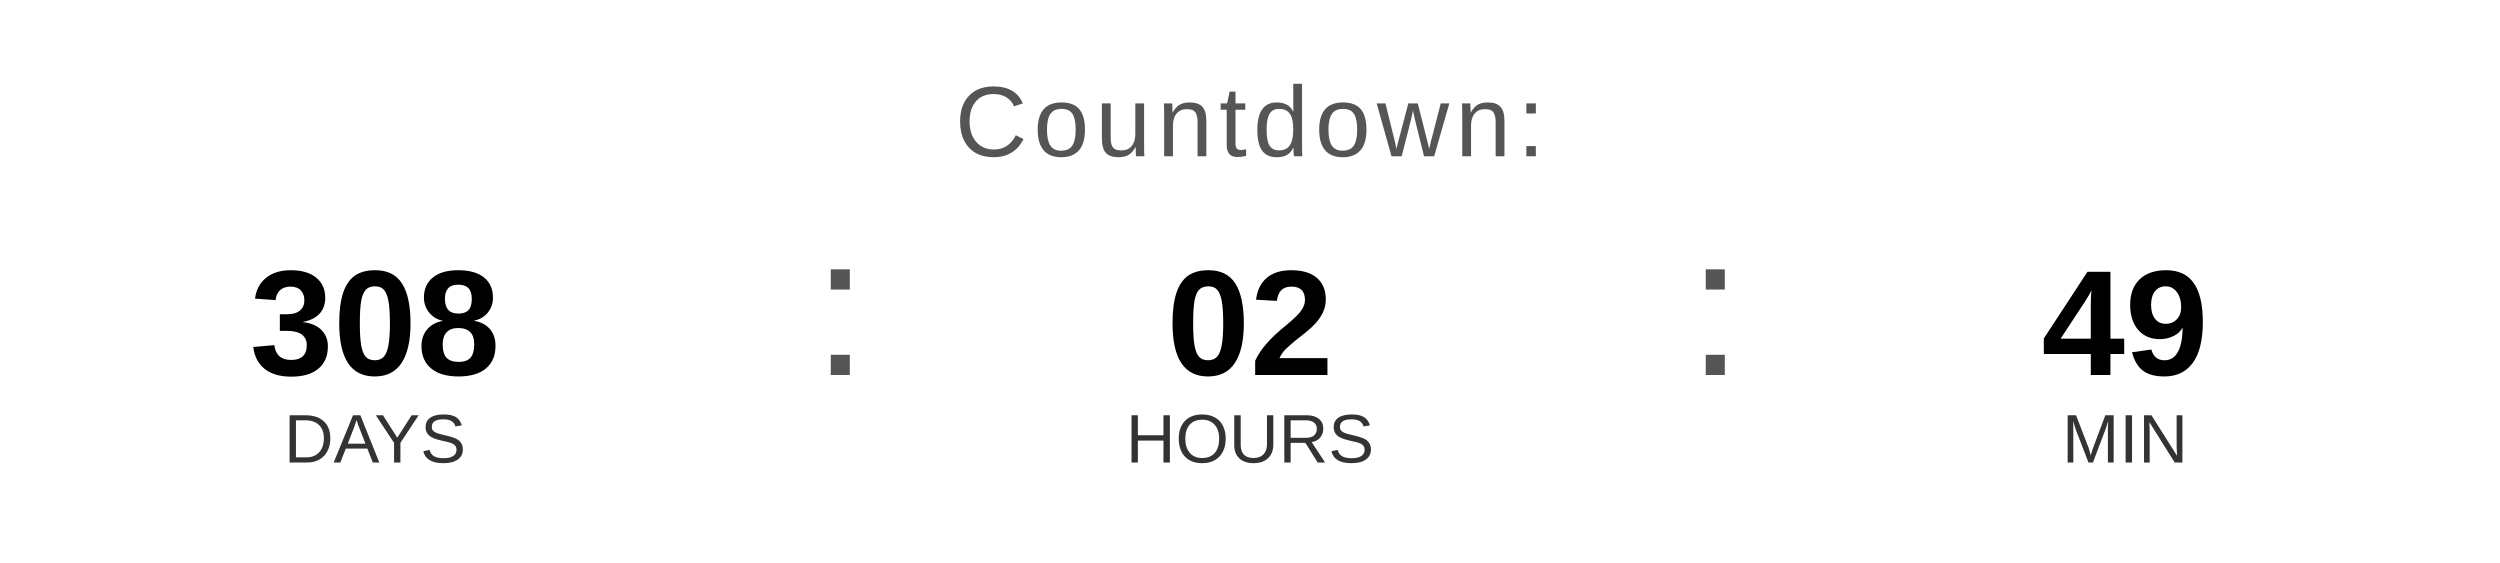
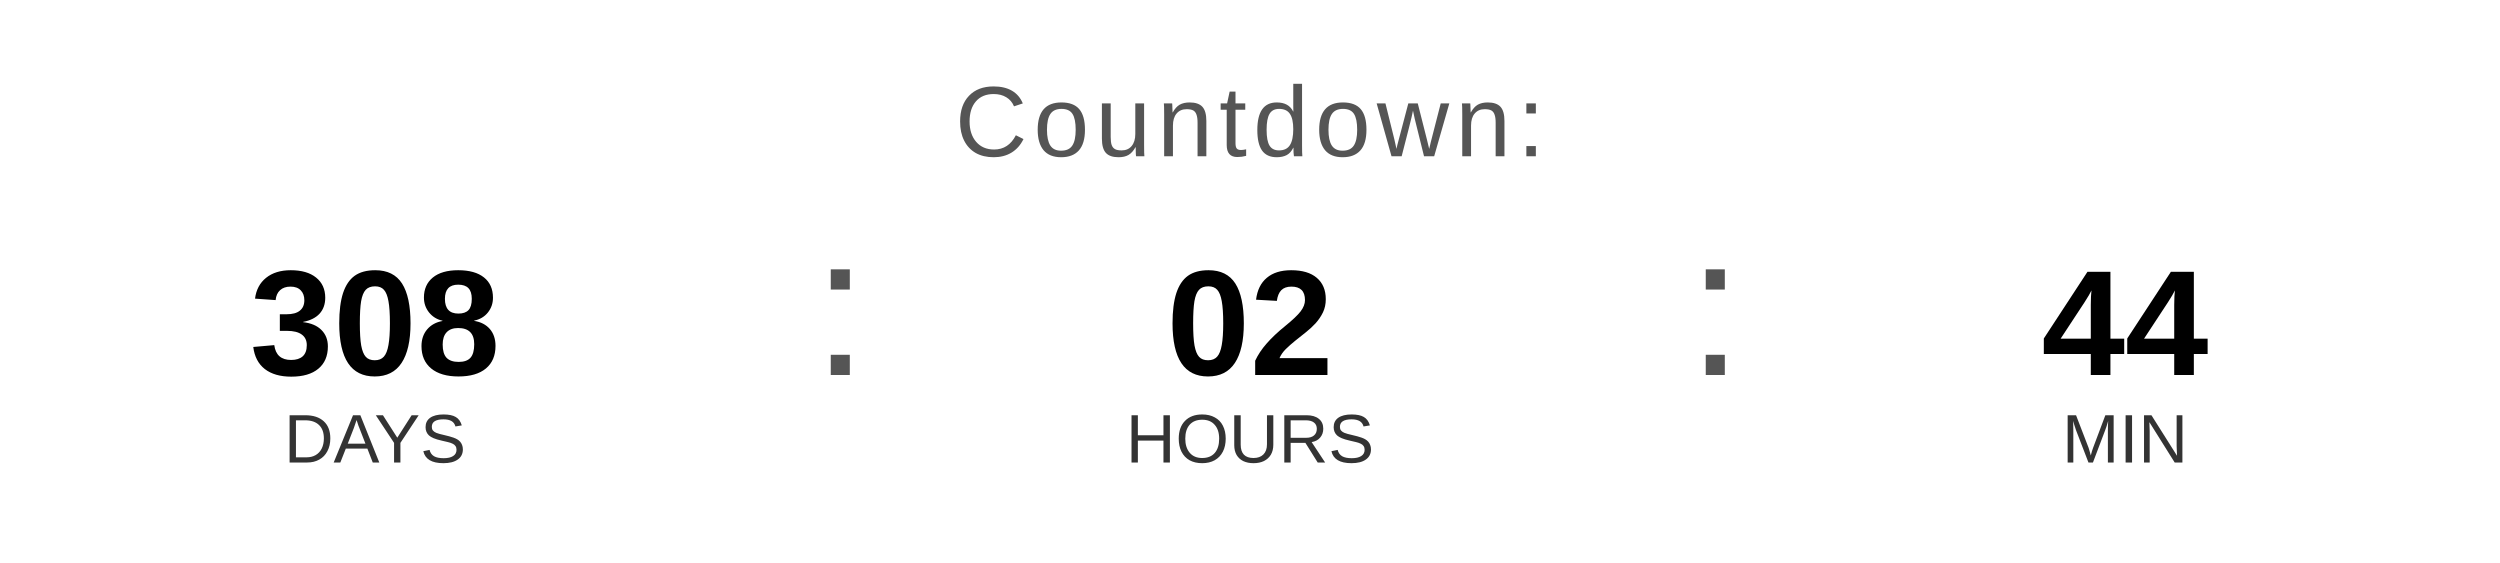
<svg xmlns="http://www.w3.org/2000/svg" width="400" height="90" viewBox="0 0 400 90">
  <text x="200" y="25" font-family="Arial, Helvetica, sans-serif" font-size="16" fill="#555555" text-anchor="middle" letter-spacing="1">
    Countdown:
  </text>
  <text x="60" y="60" font-family="Arial, Helvetica, sans-serif" font-size="24" font-weight="bold" fill="#000000" text-anchor="middle">308</text>
  <text x="60" y="74" font-family="Arial, Helvetica, sans-serif" font-size="11" fill="#333333" text-anchor="middle">DAYS</text>
  <text x="130" y="60" font-family="Arial, sans-serif" font-size="32" fill="#555555">:</text>
  <text x="200" y="60" font-family="Arial, Helvetica, sans-serif" font-size="24" font-weight="bold" fill="#000000" text-anchor="middle">02</text>
  <text x="200" y="74" font-family="Arial, Helvetica, sans-serif" font-size="11" fill="#333333" text-anchor="middle">HOURS</text>
  <text x="270" y="60" font-family="Arial, sans-serif" font-size="32" fill="#555555">:</text>
-   <text x="340" y="60" font-family="Arial, Helvetica, sans-serif" font-size="24" font-weight="bold" fill="#000000" text-anchor="middle">49</text>
+   <text x="340" y="60" font-family="Arial, Helvetica, sans-serif" font-size="24" font-weight="bold" fill="#000000" text-anchor="middle">44</text>
  <text x="340" y="74" font-family="Arial, Helvetica, sans-serif" font-size="11" fill="#333333" text-anchor="middle">MIN</text>
</svg>
